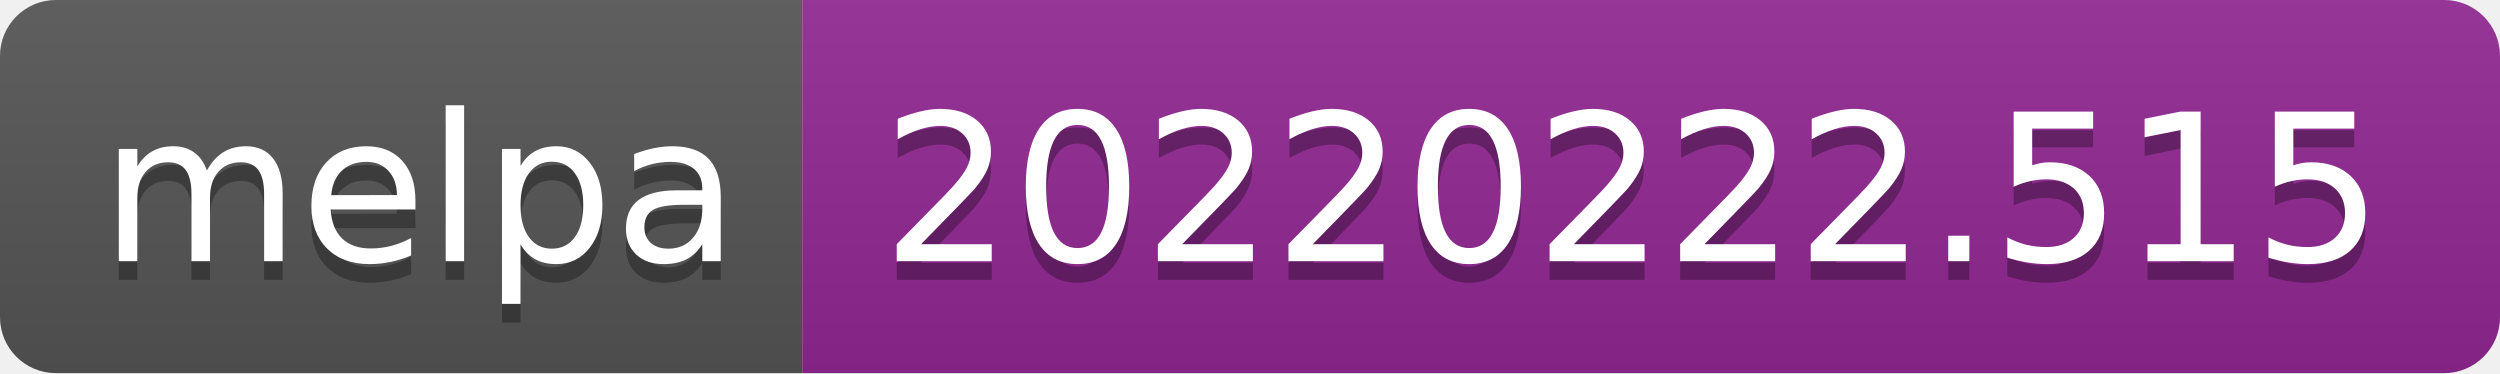
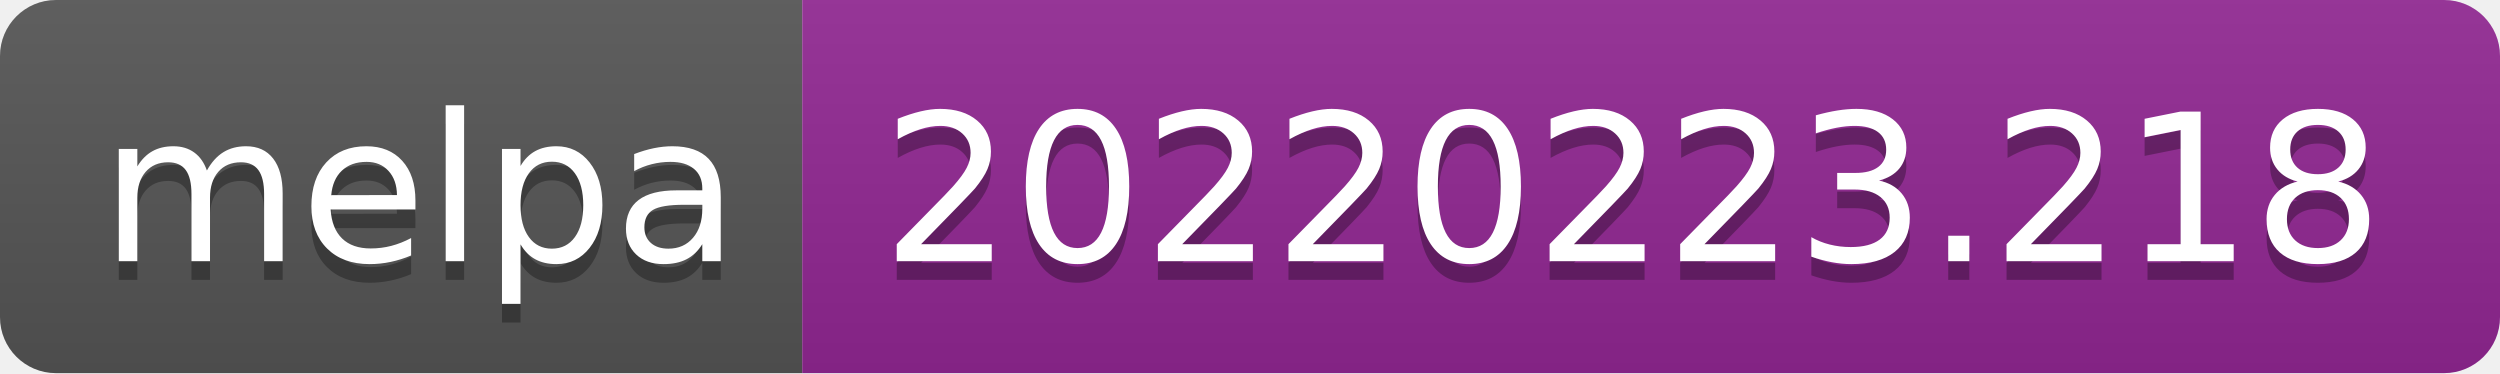
- <svg xmlns="http://www.w3.org/2000/svg" width="134" height="20" role="img" aria-label="melpa: 20220222.515">
+ <svg xmlns="http://www.w3.org/2000/svg" width="134" height="20" role="img" aria-label="melpa: 20220223.218">
  <linearGradient id="s" x2="0" y2="100%">
    <stop offset="0" stop-color="#bbb" stop-opacity=".1" />
    <stop offset="1" stop-opacity=".1" />
  </linearGradient>
  <clipPath id="r">
    <rect width="134" height="20" rx="3" fill="#fff" />
  </clipPath>
  <g clip-path="url(#r)">
    <rect width="43" height="20" fill="#555" />
    <rect x="43" width="91" height="20" fill="#922793" />
    <rect width="134" height="20" fill="url(#s)" />
  </g>
  <g fill="#fff" text-anchor="middle" font-family="Verdana,Geneva,DejaVu Sans,sans-serif" text-rendering="geometricPrecision" font-size="110">
    <text aria-hidden="true" x="225" y="150" fill="#010101" fill-opacity=".3" transform="scale(.1)" textLength="330">melpa</text>
    <text x="225" y="140" transform="scale(.1)" fill="#fff" textLength="330">melpa</text>
-     <text aria-hidden="true" x="875" y="150" fill="#010101" fill-opacity=".3" transform="scale(.1)" textLength="810">20220222.515</text>
-     <text x="875" y="140" transform="scale(.1)" fill="#fff" textLength="810">20220222.515</text>
+     <text aria-hidden="true" x="875" y="150" fill="#010101" fill-opacity=".3" transform="scale(.1)" textLength="810">20220223.218</text>
+     <text x="875" y="140" transform="scale(.1)" fill="#fff" textLength="810">20220223.218</text>
  </g>
</svg>
